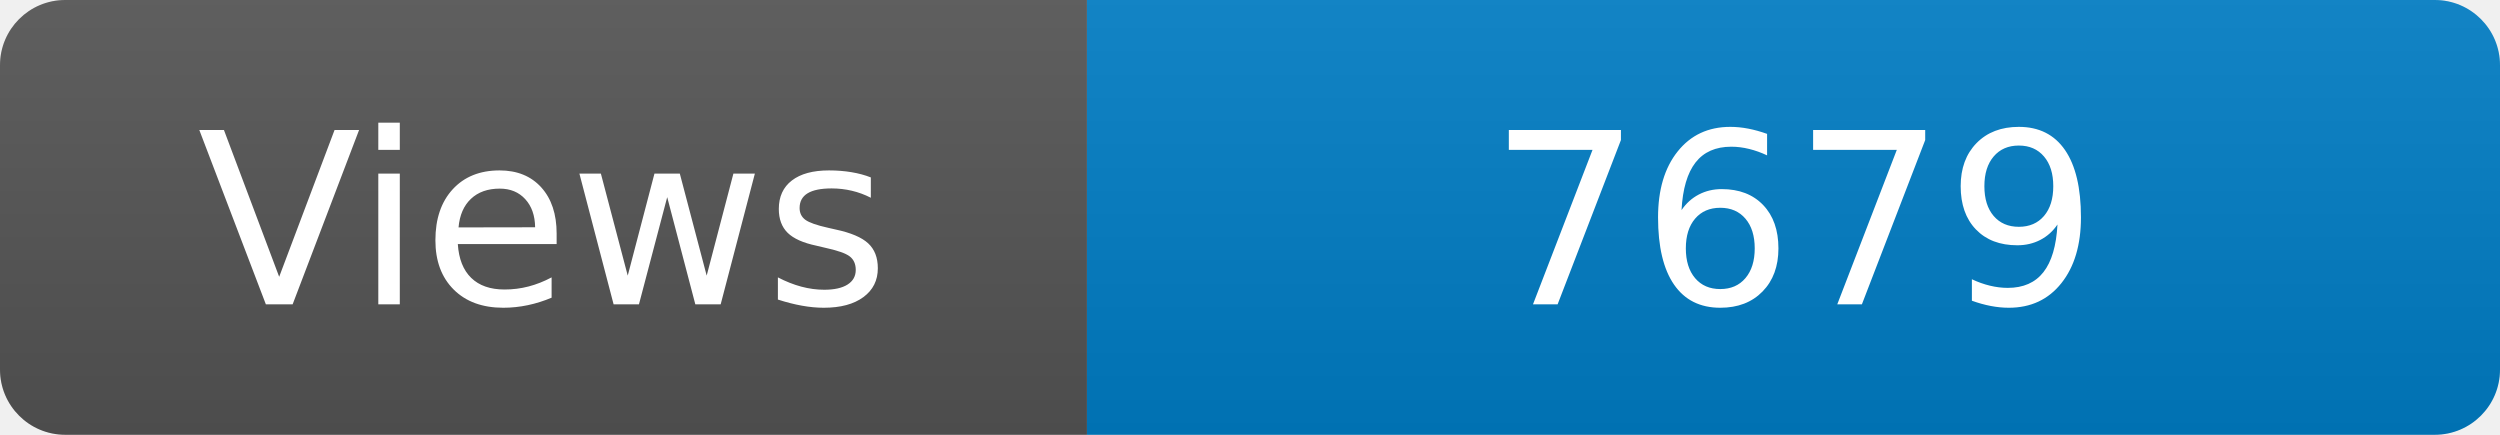
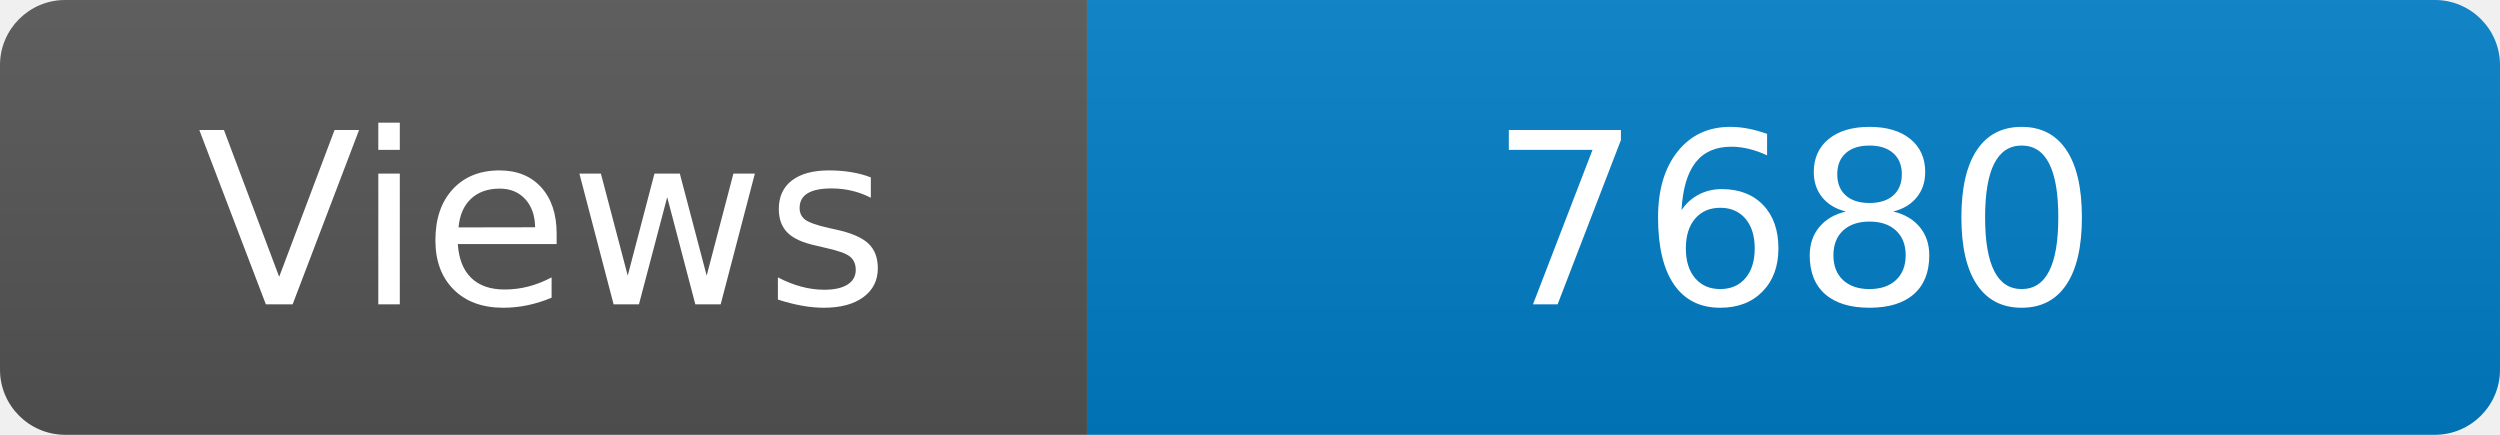
<svg xmlns="http://www.w3.org/2000/svg" width="115" height="20" role="img" aria-label="Maintained?: yes">
  <linearGradient id="s" x2="0" y2="100%">
    <stop offset="0" stop-color="#bbb" stop-opacity=".1" />
    <stop offset="1" stop-opacity=".1" />
  </linearGradient>
  <clipPath id="r">
    <rect width="115" height="20" rx="3" fill="#fff" />
  </clipPath>
  <g clip-path="url(#r)">
    <rect width="50" height="20" fill="#555" />
    <rect x="50" width="160" height="20" fill="#007ec6" />
    <rect width="115" height="20" fill="url(#s)" />
  </g>
  <g fill="#fff" text-anchor="middle" font-family="Verdana,Geneva,DejaVu Sans,sans-serif" font-size="110">
    <text x="250" y="140" transform="scale(.1)" fill="#fff">Views</text>
-     <text x="825" y="140" transform="scale(.1)" fill="#fff">7679</text>
+     <text x="825" y="140" transform="scale(.1)" fill="#fff">7680</text>
  </g>
</svg>
